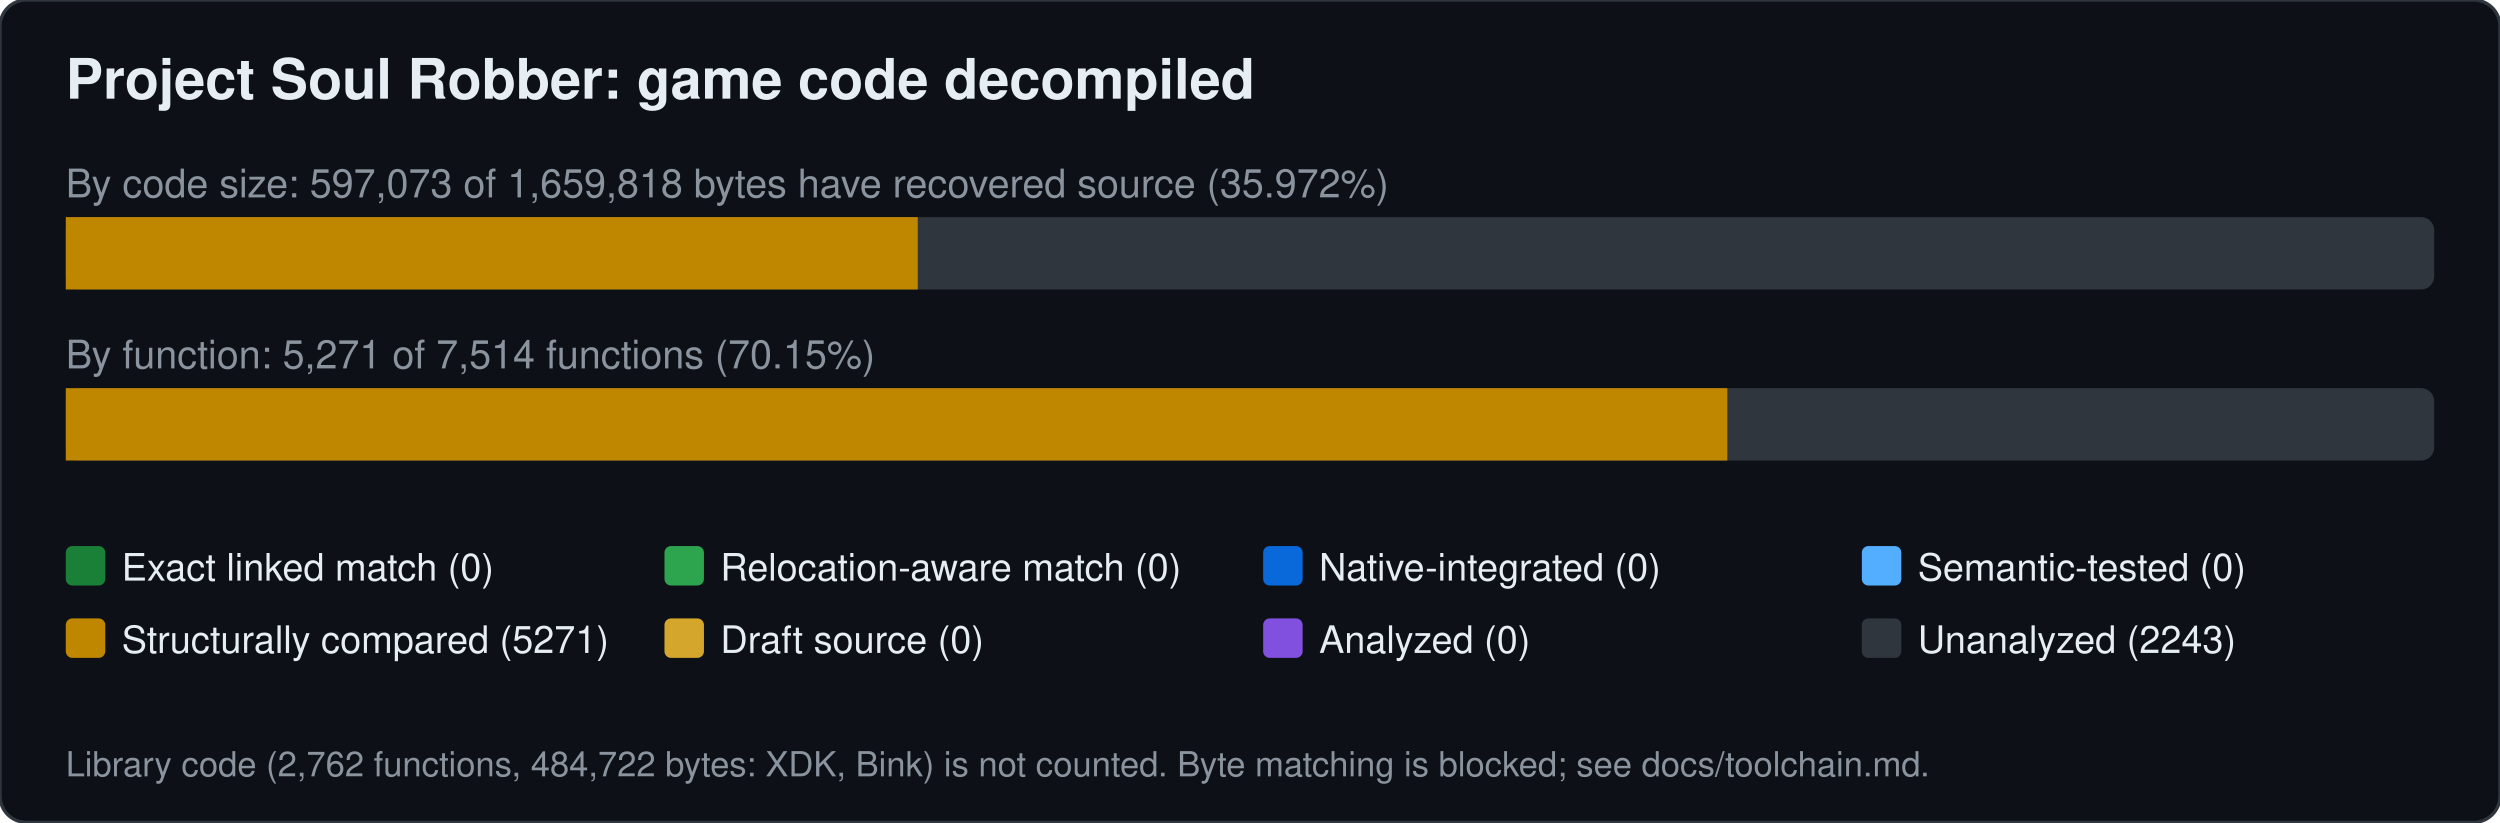
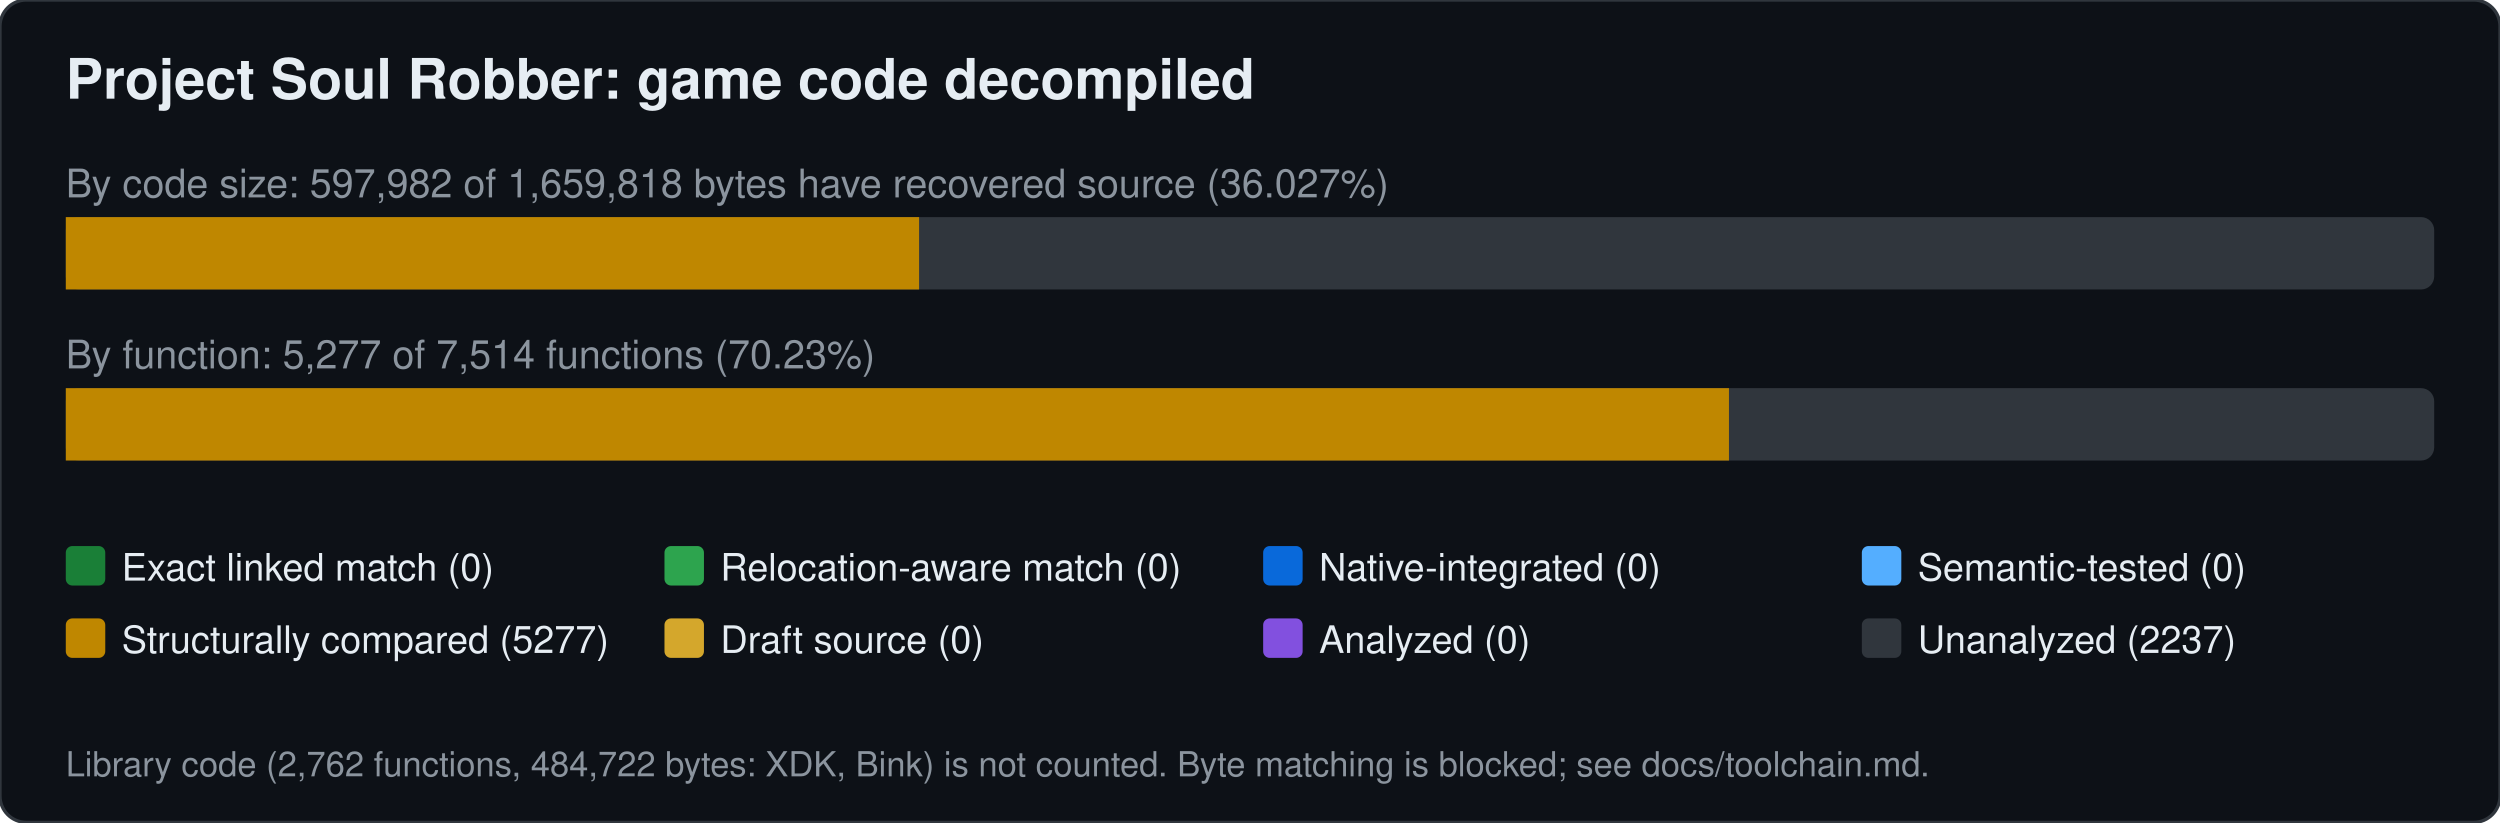
<svg xmlns="http://www.w3.org/2000/svg" width="760" height="250" viewBox="0 0 760 250" font-family="Segoe UI,Helvetica,Arial,sans-serif">
  <rect width="760" height="250" rx="8" fill="#0d1117" stroke="#30363d" />
  <text x="20" y="30" font-size="17" font-weight="600" fill="#e6edf3">Project Soul Robber: game code decompiled</text>
-   <text x="20" y="60" font-size="12" fill="#8b949e">By code size: 597,073 of 1,659,818 bytes have recovered source (35.972%)</text>
+   <text x="20" y="60" font-size="12" fill="#8b949e">By code size: 597,982 of 1,659,818 bytes have recovered source (36.027%)</text>
  <rect x="20" y="66" width="720" height="22" rx="4" fill="#30363d" />
-   <rect x="20.0" y="66" width="259.0" height="22" fill="#bf8700" />
-   <text x="20" y="112" font-size="12" fill="#8b949e">By function: 5,271 of 7,514 functions (70.15%)</text>
+   <rect x="20.0" y="66" width="259.4" height="22" fill="#bf8700" />
+   <text x="20" y="112" font-size="12" fill="#8b949e">By function: 5,277 of 7,514 functions (70.23%)</text>
  <rect x="20" y="118" width="720" height="22" rx="4" fill="#30363d" />
-   <rect x="20.0" y="118" width="505.1" height="22" fill="#bf8700" />
+   <rect x="20.0" y="118" width="505.6" height="22" fill="#bf8700" />
  <rect x="20" y="166" width="12" height="12" rx="2" fill="#1a7f37" />
  <text x="37" y="176.5" font-size="11.5" fill="#e6edf3">Exact linked match (0)</text>
  <rect x="202" y="166" width="12" height="12" rx="2" fill="#2da44e" />
  <text x="219" y="176.5" font-size="11.5" fill="#e6edf3">Relocation-aware match (0)</text>
  <rect x="384" y="166" width="12" height="12" rx="2" fill="#0969da" />
  <text x="401" y="176.5" font-size="11.5" fill="#e6edf3">Native-integrated (0)</text>
  <rect x="566" y="166" width="12" height="12" rx="2" fill="#54aeff" />
  <text x="583" y="176.5" font-size="11.5" fill="#e6edf3">Semantic-tested (0)</text>
  <rect x="20" y="188" width="12" height="12" rx="2" fill="#bf8700" />
-   <text x="37" y="198.5" font-size="11.5" fill="#e6edf3">Structurally compared (5271)</text>
+   <text x="37" y="198.5" font-size="11.5" fill="#e6edf3">Structurally compared (5277)</text>
  <rect x="202" y="188" width="12" height="12" rx="2" fill="#d4a72c" />
  <text x="219" y="198.5" font-size="11.5" fill="#e6edf3">Draft source (0)</text>
  <rect x="384" y="188" width="12" height="12" rx="2" fill="#8250df" />
  <text x="401" y="198.5" font-size="11.5" fill="#e6edf3">Analyzed (0)</text>
  <rect x="566" y="188" width="12" height="12" rx="2" fill="#30363d" />
-   <text x="583" y="198.5" font-size="11.5" fill="#e6edf3">Unanalyzed (2243)</text>
+   <text x="583" y="198.5" font-size="11.5" fill="#e6edf3">Unanalyzed (2237)</text>
  <text x="20" y="236" font-size="10.5" fill="#8b949e">Library code (2,762 functions, 484,722 bytes: XDK, Bink) is not counted. Byte matching is blocked; see docs/toolchain.md.</text>
</svg>
